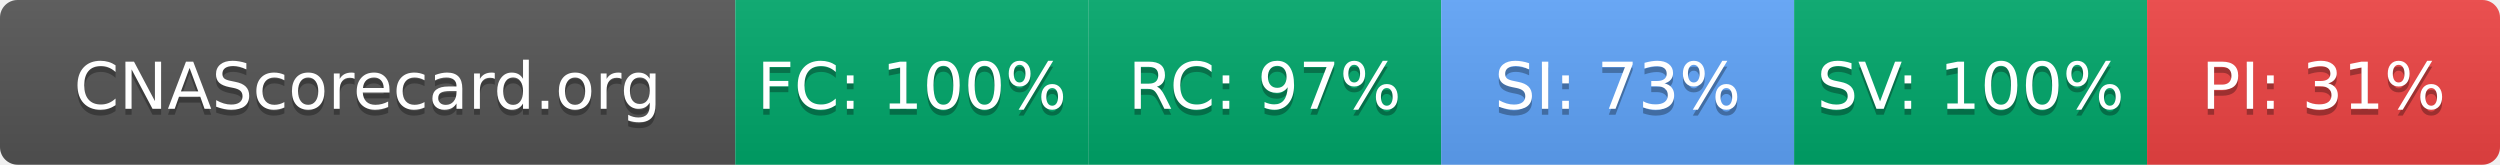
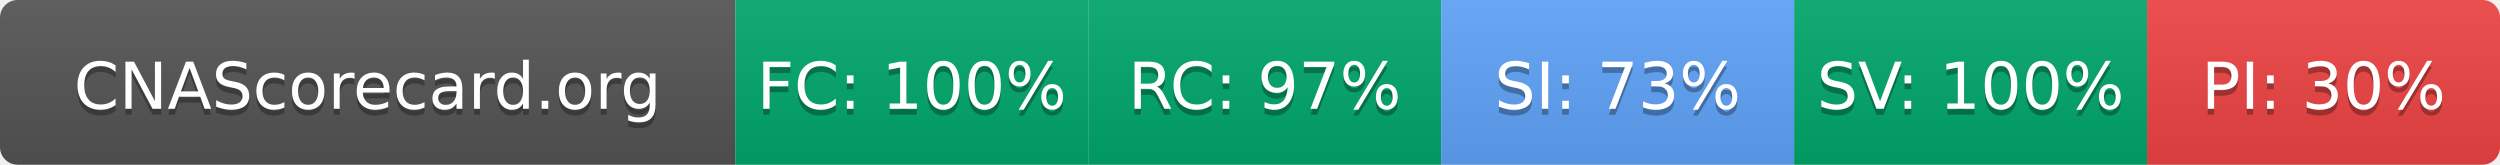
- <svg xmlns="http://www.w3.org/2000/svg" width="425" height="28" role="img" aria-label="CNAScorecard.org: FC:100% RC:97% SI:73% SV:100% PI:31%">
+ <svg xmlns="http://www.w3.org/2000/svg" width="425" height="28" role="img" aria-label="CNAScorecard.org: FC:100% RC:97% SI:73% SV:100% PI:30%">
  <linearGradient id="s" x2="0" y2="100%">
    <stop offset="0" stop-color="#bbb" stop-opacity=".1" />
    <stop offset="1" stop-opacity=".1" />
  </linearGradient>
  <clipPath id="r">
    <rect width="425" height="28" rx="3" fill="#fff" />
  </clipPath>
  <g clip-path="url(#r)">
    <rect width="125" height="28" fill="#555" />
    <rect x="125" width="60" height="28" fill="#00A86B" />
    <rect x="185" width="60" height="28" fill="#00A86B" />
    <rect x="245" width="60" height="28" fill="#60A5FA" />
    <rect x="305" width="60" height="28" fill="#00A86B" />
    <rect x="365" width="60" height="28" fill="#EF4444" />
    <rect width="425" height="28" fill="url(#s)" />
  </g>
  <g fill="#fff" text-anchor="middle" font-family="Verdana,Geneva,DejaVu Sans,sans-serif" text-rendering="geometricPrecision" font-size="110">
    <text aria-hidden="true" x="625" y="195" fill="#010101" fill-opacity=".3" transform="scale(.1)" textLength="1050">CNAScorecard.org</text>
    <text x="625" y="185" transform="scale(.1)" fill="#fff" textLength="1050">CNAScorecard.org</text>
    <text aria-hidden="true" x="1550" y="195" fill="#010101" fill-opacity=".3" transform="scale(.1)" textLength="440">FC: 100%</text>
    <text x="1550" y="185" transform="scale(.1)" fill="#fff" textLength="440">FC: 100%</text>
    <text aria-hidden="true" x="2150" y="195" fill="#010101" fill-opacity=".3" transform="scale(.1)" textLength="385">RC: 97%</text>
    <text x="2150" y="185" transform="scale(.1)" fill="#fff" textLength="385">RC: 97%</text>
    <text aria-hidden="true" x="2750" y="195" fill="#010101" fill-opacity=".3" transform="scale(.1)" textLength="385">SI: 73%</text>
    <text x="2750" y="185" transform="scale(.1)" fill="#fff" textLength="385">SI: 73%</text>
    <text aria-hidden="true" x="3350" y="195" fill="#010101" fill-opacity=".3" transform="scale(.1)" textLength="440">SV: 100%</text>
    <text x="3350" y="185" transform="scale(.1)" fill="#fff" textLength="440">SV: 100%</text>
-     <text aria-hidden="true" x="3950" y="195" fill="#010101" fill-opacity=".3" transform="scale(.1)" textLength="385">PI: 31%</text>
-     <text x="3950" y="185" transform="scale(.1)" fill="#fff" textLength="385">PI: 31%</text>
+     <text aria-hidden="true" x="3950" y="195" fill="#010101" fill-opacity=".3" transform="scale(.1)" textLength="385">PI: 30%</text>
+     <text x="3950" y="185" transform="scale(.1)" fill="#fff" textLength="385">PI: 30%</text>
  </g>
</svg>
